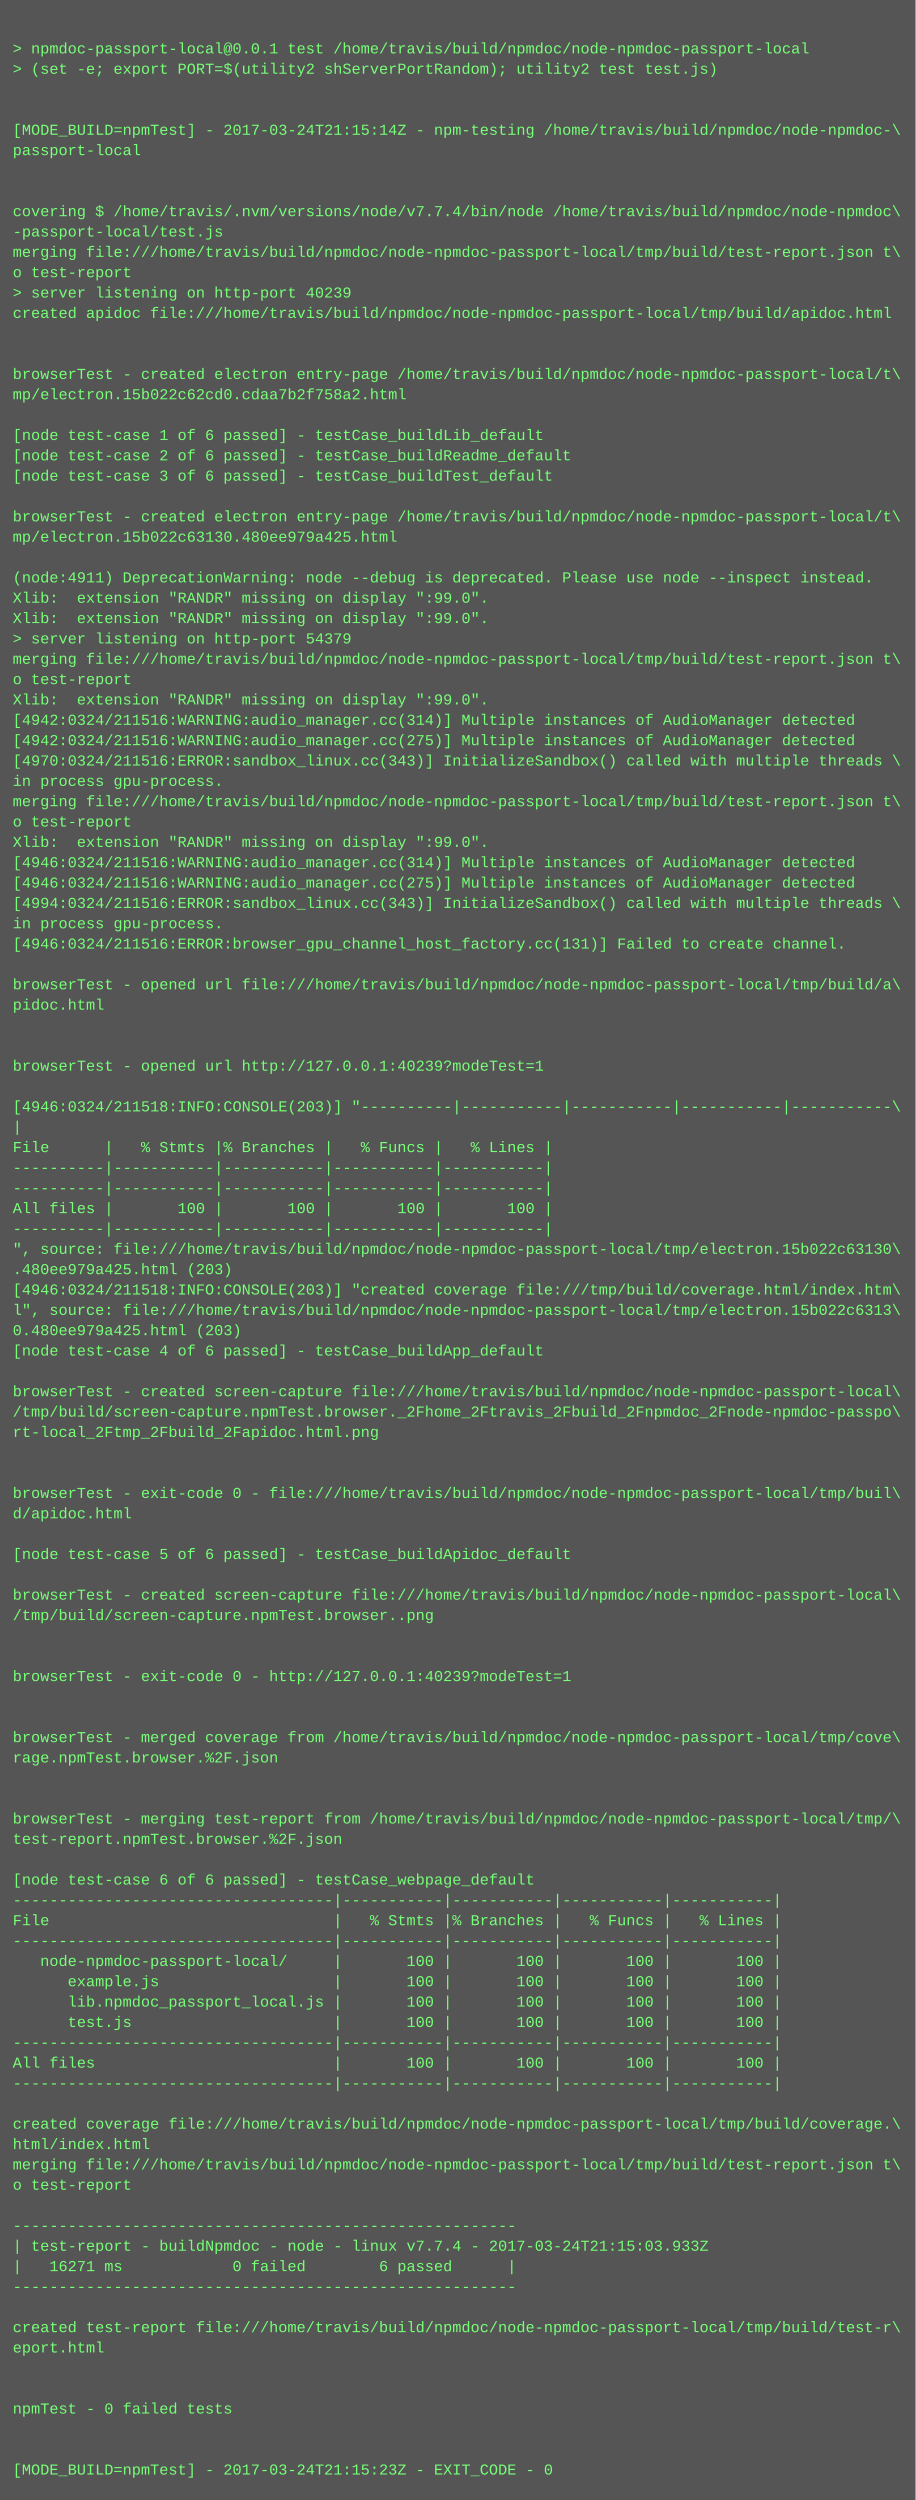
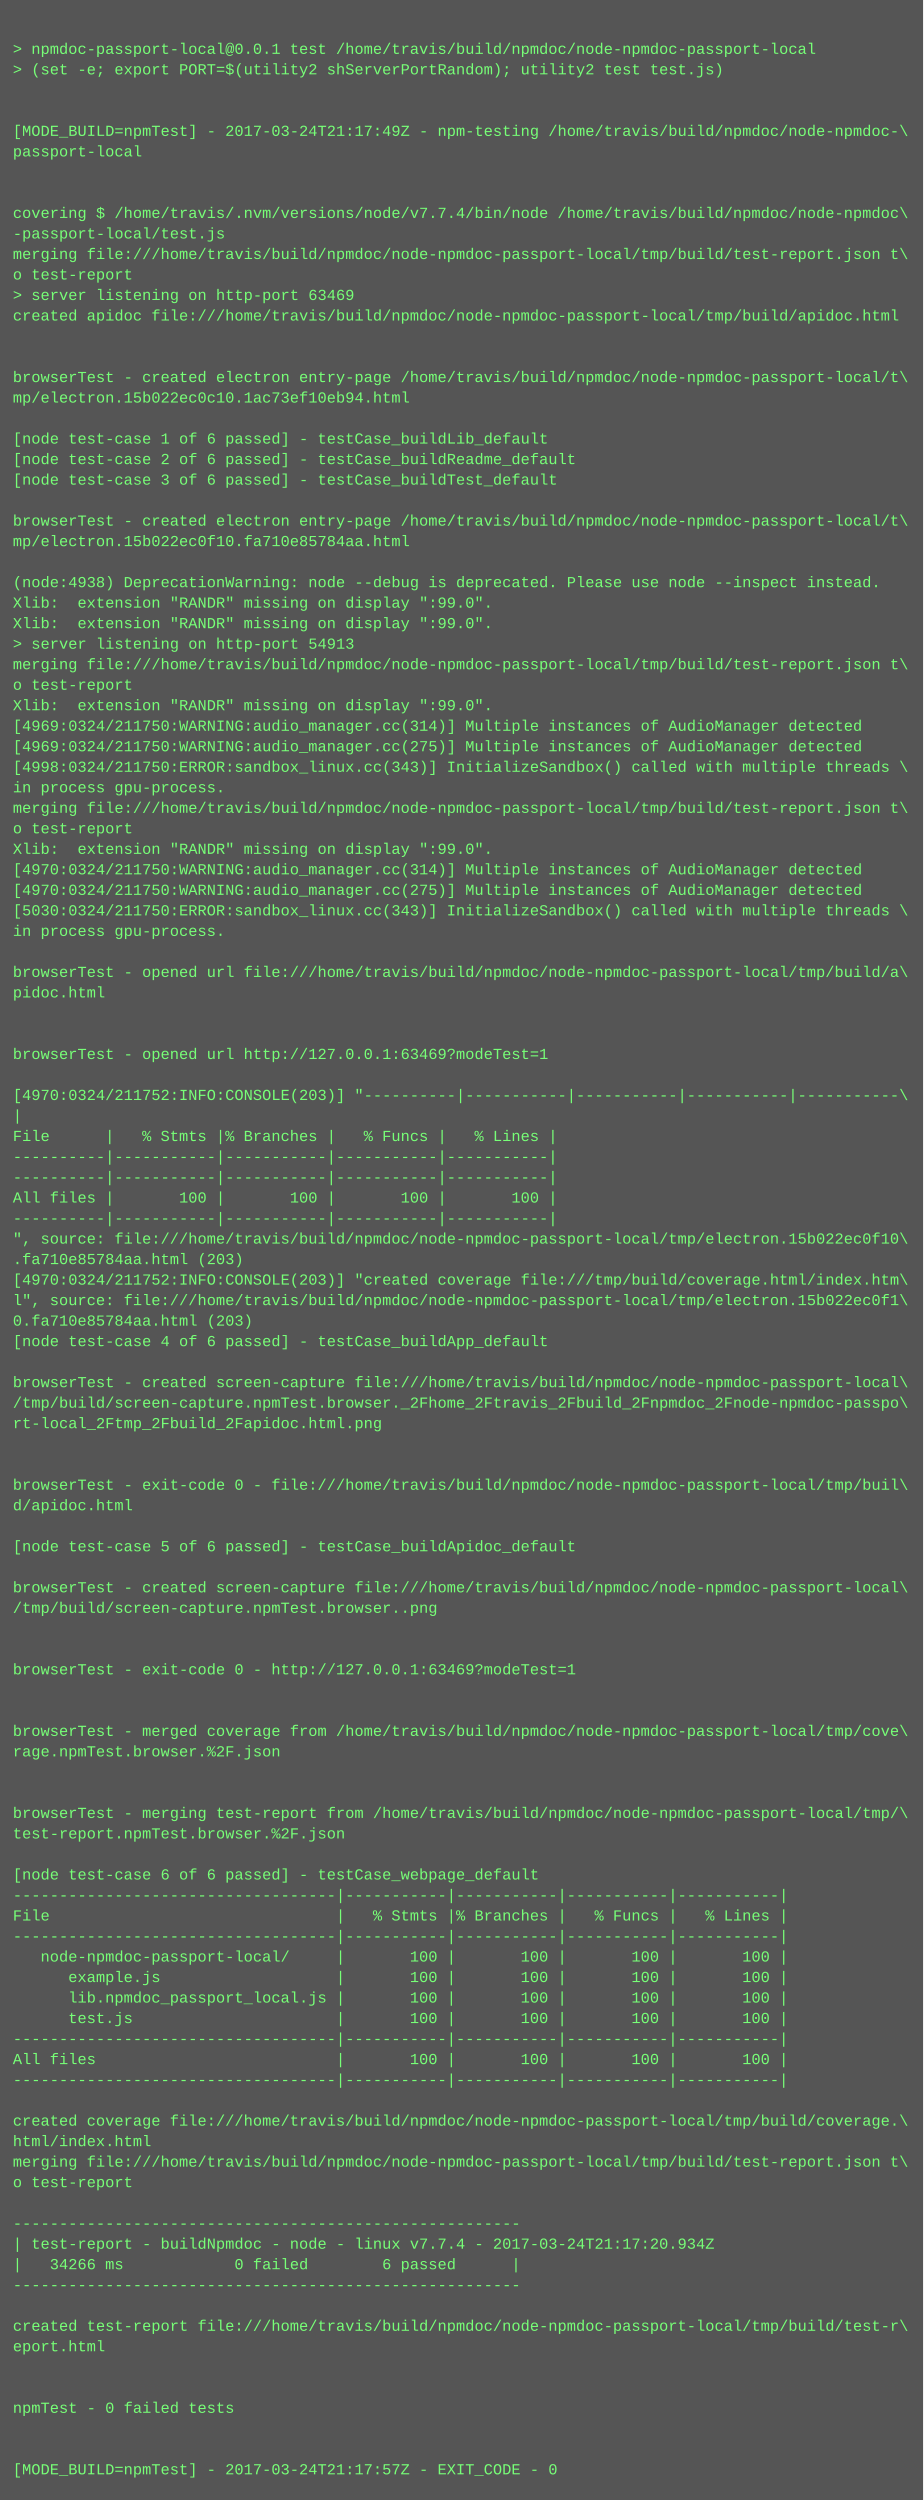
- <svg xmlns="http://www.w3.org/2000/svg" height="1966" width="720">
-   <rect height="1966" fill="#555" width="720" />
+ <svg xmlns="http://www.w3.org/2000/svg" height="1950" width="720">
+   <rect height="1950" fill="#555" width="720" />
  <text fill="#7f7" font-family="Courier New" font-size="12" xml:space="preserve">
    <tspan x="10" y="26" />
    <tspan x="10" y="42">&gt; npmdoc-passport-local@0.0.1 test /home/travis/build/npmdoc/node-npmdoc-passport-local</tspan>
    <tspan x="10" y="58">&gt; (set -e; export PORT=$(utility2 shServerPortRandom); utility2 test test.js)</tspan>
    <tspan x="10" y="74" />
    <tspan x="10" y="90" />
-     <tspan x="10" y="106">[MODE_BUILD=npmTest] - 2017-03-24T21:15:14Z - npm-testing /home/travis/build/npmdoc/node-npmdoc-\</tspan>
+     <tspan x="10" y="106">[MODE_BUILD=npmTest] - 2017-03-24T21:17:49Z - npm-testing /home/travis/build/npmdoc/node-npmdoc-\</tspan>
    <tspan x="10" y="122">passport-local</tspan>
    <tspan x="10" y="138" />
    <tspan x="10" y="154" />
    <tspan x="10" y="170">covering $ /home/travis/.nvm/versions/node/v7.7.4/bin/node /home/travis/build/npmdoc/node-npmdoc\</tspan>
    <tspan x="10" y="186">-passport-local/test.js</tspan>
    <tspan x="10" y="202">merging file:///home/travis/build/npmdoc/node-npmdoc-passport-local/tmp/build/test-report.json t\</tspan>
    <tspan x="10" y="218">o test-report</tspan>
-     <tspan x="10" y="234">&gt; server listening on http-port 40239</tspan>
+     <tspan x="10" y="234">&gt; server listening on http-port 63469</tspan>
    <tspan x="10" y="250">created apidoc file:///home/travis/build/npmdoc/node-npmdoc-passport-local/tmp/build/apidoc.html</tspan>
    <tspan x="10" y="266" />
    <tspan x="10" y="282" />
    <tspan x="10" y="298">browserTest - created electron entry-page /home/travis/build/npmdoc/node-npmdoc-passport-local/t\</tspan>
-     <tspan x="10" y="314">mp/electron.15b022c62cd0.cdaa7b2f758a2.html</tspan>
+     <tspan x="10" y="314">mp/electron.15b022ec0c10.1ac73ef10eb94.html</tspan>
    <tspan x="10" y="330" />
    <tspan x="10" y="346">[node test-case 1 of 6 passed] - testCase_buildLib_default</tspan>
    <tspan x="10" y="362">[node test-case 2 of 6 passed] - testCase_buildReadme_default</tspan>
    <tspan x="10" y="378">[node test-case 3 of 6 passed] - testCase_buildTest_default</tspan>
    <tspan x="10" y="394" />
    <tspan x="10" y="410">browserTest - created electron entry-page /home/travis/build/npmdoc/node-npmdoc-passport-local/t\</tspan>
-     <tspan x="10" y="426">mp/electron.15b022c63130.480ee979a425.html</tspan>
+     <tspan x="10" y="426">mp/electron.15b022ec0f10.fa710e85784aa.html</tspan>
    <tspan x="10" y="442" />
-     <tspan x="10" y="458">(node:4911) DeprecationWarning: node --debug is deprecated. Please use node --inspect instead.</tspan>
+     <tspan x="10" y="458">(node:4938) DeprecationWarning: node --debug is deprecated. Please use node --inspect instead.</tspan>
    <tspan x="10" y="474">Xlib:  extension "RANDR" missing on display ":99.0".</tspan>
    <tspan x="10" y="490">Xlib:  extension "RANDR" missing on display ":99.0".</tspan>
-     <tspan x="10" y="506">&gt; server listening on http-port 54379</tspan>
+     <tspan x="10" y="506">&gt; server listening on http-port 54913</tspan>
    <tspan x="10" y="522">merging file:///home/travis/build/npmdoc/node-npmdoc-passport-local/tmp/build/test-report.json t\</tspan>
    <tspan x="10" y="538">o test-report</tspan>
    <tspan x="10" y="554">Xlib:  extension "RANDR" missing on display ":99.0".</tspan>
-     <tspan x="10" y="570">[4942:0324/211516:WARNING:audio_manager.cc(314)] Multiple instances of AudioManager detected</tspan>
-     <tspan x="10" y="586">[4942:0324/211516:WARNING:audio_manager.cc(275)] Multiple instances of AudioManager detected</tspan>
-     <tspan x="10" y="602">[4970:0324/211516:ERROR:sandbox_linux.cc(343)] InitializeSandbox() called with multiple threads \</tspan>
+     <tspan x="10" y="570">[4969:0324/211750:WARNING:audio_manager.cc(314)] Multiple instances of AudioManager detected</tspan>
+     <tspan x="10" y="586">[4969:0324/211750:WARNING:audio_manager.cc(275)] Multiple instances of AudioManager detected</tspan>
+     <tspan x="10" y="602">[4998:0324/211750:ERROR:sandbox_linux.cc(343)] InitializeSandbox() called with multiple threads \</tspan>
    <tspan x="10" y="618">in process gpu-process. </tspan>
    <tspan x="10" y="634">merging file:///home/travis/build/npmdoc/node-npmdoc-passport-local/tmp/build/test-report.json t\</tspan>
    <tspan x="10" y="650">o test-report</tspan>
    <tspan x="10" y="666">Xlib:  extension "RANDR" missing on display ":99.0".</tspan>
-     <tspan x="10" y="682">[4946:0324/211516:WARNING:audio_manager.cc(314)] Multiple instances of AudioManager detected</tspan>
-     <tspan x="10" y="698">[4946:0324/211516:WARNING:audio_manager.cc(275)] Multiple instances of AudioManager detected</tspan>
-     <tspan x="10" y="714">[4994:0324/211516:ERROR:sandbox_linux.cc(343)] InitializeSandbox() called with multiple threads \</tspan>
+     <tspan x="10" y="682">[4970:0324/211750:WARNING:audio_manager.cc(314)] Multiple instances of AudioManager detected</tspan>
+     <tspan x="10" y="698">[4970:0324/211750:WARNING:audio_manager.cc(275)] Multiple instances of AudioManager detected</tspan>
+     <tspan x="10" y="714">[5030:0324/211750:ERROR:sandbox_linux.cc(343)] InitializeSandbox() called with multiple threads \</tspan>
    <tspan x="10" y="730">in process gpu-process. </tspan>
-     <tspan x="10" y="746">[4946:0324/211516:ERROR:browser_gpu_channel_host_factory.cc(131)] Failed to create channel.</tspan>
-     <tspan x="10" y="762" />
-     <tspan x="10" y="778">browserTest - opened url file:///home/travis/build/npmdoc/node-npmdoc-passport-local/tmp/build/a\</tspan>
-     <tspan x="10" y="794">pidoc.html</tspan>
+     <tspan x="10" y="746" />
+     <tspan x="10" y="762">browserTest - opened url file:///home/travis/build/npmdoc/node-npmdoc-passport-local/tmp/build/a\</tspan>
+     <tspan x="10" y="778">pidoc.html</tspan>
+     <tspan x="10" y="794" />
    <tspan x="10" y="810" />
-     <tspan x="10" y="826" />
-     <tspan x="10" y="842">browserTest - opened url http://127.0.0.1:40239?modeTest=1</tspan>
-     <tspan x="10" y="858" />
-     <tspan x="10" y="874">[4946:0324/211518:INFO:CONSOLE(203)] "----------|-----------|-----------|-----------|-----------\</tspan>
-     <tspan x="10" y="890">|</tspan>
-     <tspan x="10" y="906">File      |   % Stmts |% Branches |   % Funcs |   % Lines |</tspan>
+     <tspan x="10" y="826">browserTest - opened url http://127.0.0.1:63469?modeTest=1</tspan>
+     <tspan x="10" y="842" />
+     <tspan x="10" y="858">[4970:0324/211752:INFO:CONSOLE(203)] "----------|-----------|-----------|-----------|-----------\</tspan>
+     <tspan x="10" y="874">|</tspan>
+     <tspan x="10" y="890">File      |   % Stmts |% Branches |   % Funcs |   % Lines |</tspan>
+     <tspan x="10" y="906">----------|-----------|-----------|-----------|-----------|</tspan>
    <tspan x="10" y="922">----------|-----------|-----------|-----------|-----------|</tspan>
-     <tspan x="10" y="938">----------|-----------|-----------|-----------|-----------|</tspan>
-     <tspan x="10" y="954">All files |       100 |       100 |       100 |       100 |</tspan>
-     <tspan x="10" y="970">----------|-----------|-----------|-----------|-----------|</tspan>
-     <tspan x="10" y="986">", source: file:///home/travis/build/npmdoc/node-npmdoc-passport-local/tmp/electron.15b022c63130\</tspan>
-     <tspan x="10" y="1002">.480ee979a425.html (203)</tspan>
-     <tspan x="10" y="1018">[4946:0324/211518:INFO:CONSOLE(203)] "created coverage file:///tmp/build/coverage.html/index.htm\</tspan>
-     <tspan x="10" y="1034">l", source: file:///home/travis/build/npmdoc/node-npmdoc-passport-local/tmp/electron.15b022c6313\</tspan>
-     <tspan x="10" y="1050">0.480ee979a425.html (203)</tspan>
-     <tspan x="10" y="1066">[node test-case 4 of 6 passed] - testCase_buildApp_default</tspan>
-     <tspan x="10" y="1082" />
-     <tspan x="10" y="1098">browserTest - created screen-capture file:///home/travis/build/npmdoc/node-npmdoc-passport-local\</tspan>
-     <tspan x="10" y="1114">/tmp/build/screen-capture.npmTest.browser._2Fhome_2Ftravis_2Fbuild_2Fnpmdoc_2Fnode-npmdoc-passpo\</tspan>
-     <tspan x="10" y="1130">rt-local_2Ftmp_2Fbuild_2Fapidoc.html.png</tspan>
+     <tspan x="10" y="938">All files |       100 |       100 |       100 |       100 |</tspan>
+     <tspan x="10" y="954">----------|-----------|-----------|-----------|-----------|</tspan>
+     <tspan x="10" y="970">", source: file:///home/travis/build/npmdoc/node-npmdoc-passport-local/tmp/electron.15b022ec0f10\</tspan>
+     <tspan x="10" y="986">.fa710e85784aa.html (203)</tspan>
+     <tspan x="10" y="1002">[4970:0324/211752:INFO:CONSOLE(203)] "created coverage file:///tmp/build/coverage.html/index.htm\</tspan>
+     <tspan x="10" y="1018">l", source: file:///home/travis/build/npmdoc/node-npmdoc-passport-local/tmp/electron.15b022ec0f1\</tspan>
+     <tspan x="10" y="1034">0.fa710e85784aa.html (203)</tspan>
+     <tspan x="10" y="1050">[node test-case 4 of 6 passed] - testCase_buildApp_default</tspan>
+     <tspan x="10" y="1066" />
+     <tspan x="10" y="1082">browserTest - created screen-capture file:///home/travis/build/npmdoc/node-npmdoc-passport-local\</tspan>
+     <tspan x="10" y="1098">/tmp/build/screen-capture.npmTest.browser._2Fhome_2Ftravis_2Fbuild_2Fnpmdoc_2Fnode-npmdoc-passpo\</tspan>
+     <tspan x="10" y="1114">rt-local_2Ftmp_2Fbuild_2Fapidoc.html.png</tspan>
+     <tspan x="10" y="1130" />
    <tspan x="10" y="1146" />
-     <tspan x="10" y="1162" />
-     <tspan x="10" y="1178">browserTest - exit-code 0 - file:///home/travis/build/npmdoc/node-npmdoc-passport-local/tmp/buil\</tspan>
-     <tspan x="10" y="1194">d/apidoc.html</tspan>
-     <tspan x="10" y="1210" />
-     <tspan x="10" y="1226">[node test-case 5 of 6 passed] - testCase_buildApidoc_default</tspan>
-     <tspan x="10" y="1242" />
-     <tspan x="10" y="1258">browserTest - created screen-capture file:///home/travis/build/npmdoc/node-npmdoc-passport-local\</tspan>
-     <tspan x="10" y="1274">/tmp/build/screen-capture.npmTest.browser..png</tspan>
+     <tspan x="10" y="1162">browserTest - exit-code 0 - file:///home/travis/build/npmdoc/node-npmdoc-passport-local/tmp/buil\</tspan>
+     <tspan x="10" y="1178">d/apidoc.html</tspan>
+     <tspan x="10" y="1194" />
+     <tspan x="10" y="1210">[node test-case 5 of 6 passed] - testCase_buildApidoc_default</tspan>
+     <tspan x="10" y="1226" />
+     <tspan x="10" y="1242">browserTest - created screen-capture file:///home/travis/build/npmdoc/node-npmdoc-passport-local\</tspan>
+     <tspan x="10" y="1258">/tmp/build/screen-capture.npmTest.browser..png</tspan>
+     <tspan x="10" y="1274" />
    <tspan x="10" y="1290" />
-     <tspan x="10" y="1306" />
-     <tspan x="10" y="1322">browserTest - exit-code 0 - http://127.0.0.1:40239?modeTest=1</tspan>
+     <tspan x="10" y="1306">browserTest - exit-code 0 - http://127.0.0.1:63469?modeTest=1</tspan>
+     <tspan x="10" y="1322" />
    <tspan x="10" y="1338" />
-     <tspan x="10" y="1354" />
-     <tspan x="10" y="1370">browserTest - merged coverage from /home/travis/build/npmdoc/node-npmdoc-passport-local/tmp/cove\</tspan>
-     <tspan x="10" y="1386">rage.npmTest.browser.%2F.json</tspan>
+     <tspan x="10" y="1354">browserTest - merged coverage from /home/travis/build/npmdoc/node-npmdoc-passport-local/tmp/cove\</tspan>
+     <tspan x="10" y="1370">rage.npmTest.browser.%2F.json</tspan>
+     <tspan x="10" y="1386" />
    <tspan x="10" y="1402" />
-     <tspan x="10" y="1418" />
-     <tspan x="10" y="1434">browserTest - merging test-report from /home/travis/build/npmdoc/node-npmdoc-passport-local/tmp/\</tspan>
-     <tspan x="10" y="1450">test-report.npmTest.browser.%2F.json</tspan>
-     <tspan x="10" y="1466" />
-     <tspan x="10" y="1482">[node test-case 6 of 6 passed] - testCase_webpage_default</tspan>
-     <tspan x="10" y="1498">-----------------------------------|-----------|-----------|-----------|-----------|</tspan>
-     <tspan x="10" y="1514">File                               |   % Stmts |% Branches |   % Funcs |   % Lines |</tspan>
-     <tspan x="10" y="1530">-----------------------------------|-----------|-----------|-----------|-----------|</tspan>
-     <tspan x="10" y="1546">   node-npmdoc-passport-local/     |       100 |       100 |       100 |       100 |</tspan>
-     <tspan x="10" y="1562">      example.js                   |       100 |       100 |       100 |       100 |</tspan>
-     <tspan x="10" y="1578">      lib.npmdoc_passport_local.js |       100 |       100 |       100 |       100 |</tspan>
-     <tspan x="10" y="1594">      test.js                      |       100 |       100 |       100 |       100 |</tspan>
-     <tspan x="10" y="1610">-----------------------------------|-----------|-----------|-----------|-----------|</tspan>
-     <tspan x="10" y="1626">All files                          |       100 |       100 |       100 |       100 |</tspan>
-     <tspan x="10" y="1642">-----------------------------------|-----------|-----------|-----------|-----------|</tspan>
-     <tspan x="10" y="1658" />
-     <tspan x="10" y="1674">created coverage file:///home/travis/build/npmdoc/node-npmdoc-passport-local/tmp/build/coverage.\</tspan>
-     <tspan x="10" y="1690">html/index.html</tspan>
-     <tspan x="10" y="1706">merging file:///home/travis/build/npmdoc/node-npmdoc-passport-local/tmp/build/test-report.json t\</tspan>
-     <tspan x="10" y="1722">o test-report</tspan>
-     <tspan x="10" y="1738" />
-     <tspan x="10" y="1754">-------------------------------------------------------</tspan>
-     <tspan x="10" y="1770">| test-report - buildNpmdoc - node - linux v7.7.4 - 2017-03-24T21:15:03.933Z</tspan>
-     <tspan x="10" y="1786">|   16271 ms            0 failed        6 passed      |</tspan>
-     <tspan x="10" y="1802">-------------------------------------------------------</tspan>
-     <tspan x="10" y="1818" />
-     <tspan x="10" y="1834">created test-report file:///home/travis/build/npmdoc/node-npmdoc-passport-local/tmp/build/test-r\</tspan>
-     <tspan x="10" y="1850">eport.html</tspan>
+     <tspan x="10" y="1418">browserTest - merging test-report from /home/travis/build/npmdoc/node-npmdoc-passport-local/tmp/\</tspan>
+     <tspan x="10" y="1434">test-report.npmTest.browser.%2F.json</tspan>
+     <tspan x="10" y="1450" />
+     <tspan x="10" y="1466">[node test-case 6 of 6 passed] - testCase_webpage_default</tspan>
+     <tspan x="10" y="1482">-----------------------------------|-----------|-----------|-----------|-----------|</tspan>
+     <tspan x="10" y="1498">File                               |   % Stmts |% Branches |   % Funcs |   % Lines |</tspan>
+     <tspan x="10" y="1514">-----------------------------------|-----------|-----------|-----------|-----------|</tspan>
+     <tspan x="10" y="1530">   node-npmdoc-passport-local/     |       100 |       100 |       100 |       100 |</tspan>
+     <tspan x="10" y="1546">      example.js                   |       100 |       100 |       100 |       100 |</tspan>
+     <tspan x="10" y="1562">      lib.npmdoc_passport_local.js |       100 |       100 |       100 |       100 |</tspan>
+     <tspan x="10" y="1578">      test.js                      |       100 |       100 |       100 |       100 |</tspan>
+     <tspan x="10" y="1594">-----------------------------------|-----------|-----------|-----------|-----------|</tspan>
+     <tspan x="10" y="1610">All files                          |       100 |       100 |       100 |       100 |</tspan>
+     <tspan x="10" y="1626">-----------------------------------|-----------|-----------|-----------|-----------|</tspan>
+     <tspan x="10" y="1642" />
+     <tspan x="10" y="1658">created coverage file:///home/travis/build/npmdoc/node-npmdoc-passport-local/tmp/build/coverage.\</tspan>
+     <tspan x="10" y="1674">html/index.html</tspan>
+     <tspan x="10" y="1690">merging file:///home/travis/build/npmdoc/node-npmdoc-passport-local/tmp/build/test-report.json t\</tspan>
+     <tspan x="10" y="1706">o test-report</tspan>
+     <tspan x="10" y="1722" />
+     <tspan x="10" y="1738">-------------------------------------------------------</tspan>
+     <tspan x="10" y="1754">| test-report - buildNpmdoc - node - linux v7.7.4 - 2017-03-24T21:17:20.934Z</tspan>
+     <tspan x="10" y="1770">|   34266 ms            0 failed        6 passed      |</tspan>
+     <tspan x="10" y="1786">-------------------------------------------------------</tspan>
+     <tspan x="10" y="1802" />
+     <tspan x="10" y="1818">created test-report file:///home/travis/build/npmdoc/node-npmdoc-passport-local/tmp/build/test-r\</tspan>
+     <tspan x="10" y="1834">eport.html</tspan>
+     <tspan x="10" y="1850" />
    <tspan x="10" y="1866" />
-     <tspan x="10" y="1882" />
-     <tspan x="10" y="1898">npmTest - 0 failed tests</tspan>
+     <tspan x="10" y="1882">npmTest - 0 failed tests</tspan>
+     <tspan x="10" y="1898" />
    <tspan x="10" y="1914" />
-     <tspan x="10" y="1930" />
-     <tspan x="10" y="1946">[MODE_BUILD=npmTest] - 2017-03-24T21:15:23Z - EXIT_CODE - 0</tspan>
+     <tspan x="10" y="1930">[MODE_BUILD=npmTest] - 2017-03-24T21:17:57Z - EXIT_CODE - 0</tspan>
  </text>
</svg>
